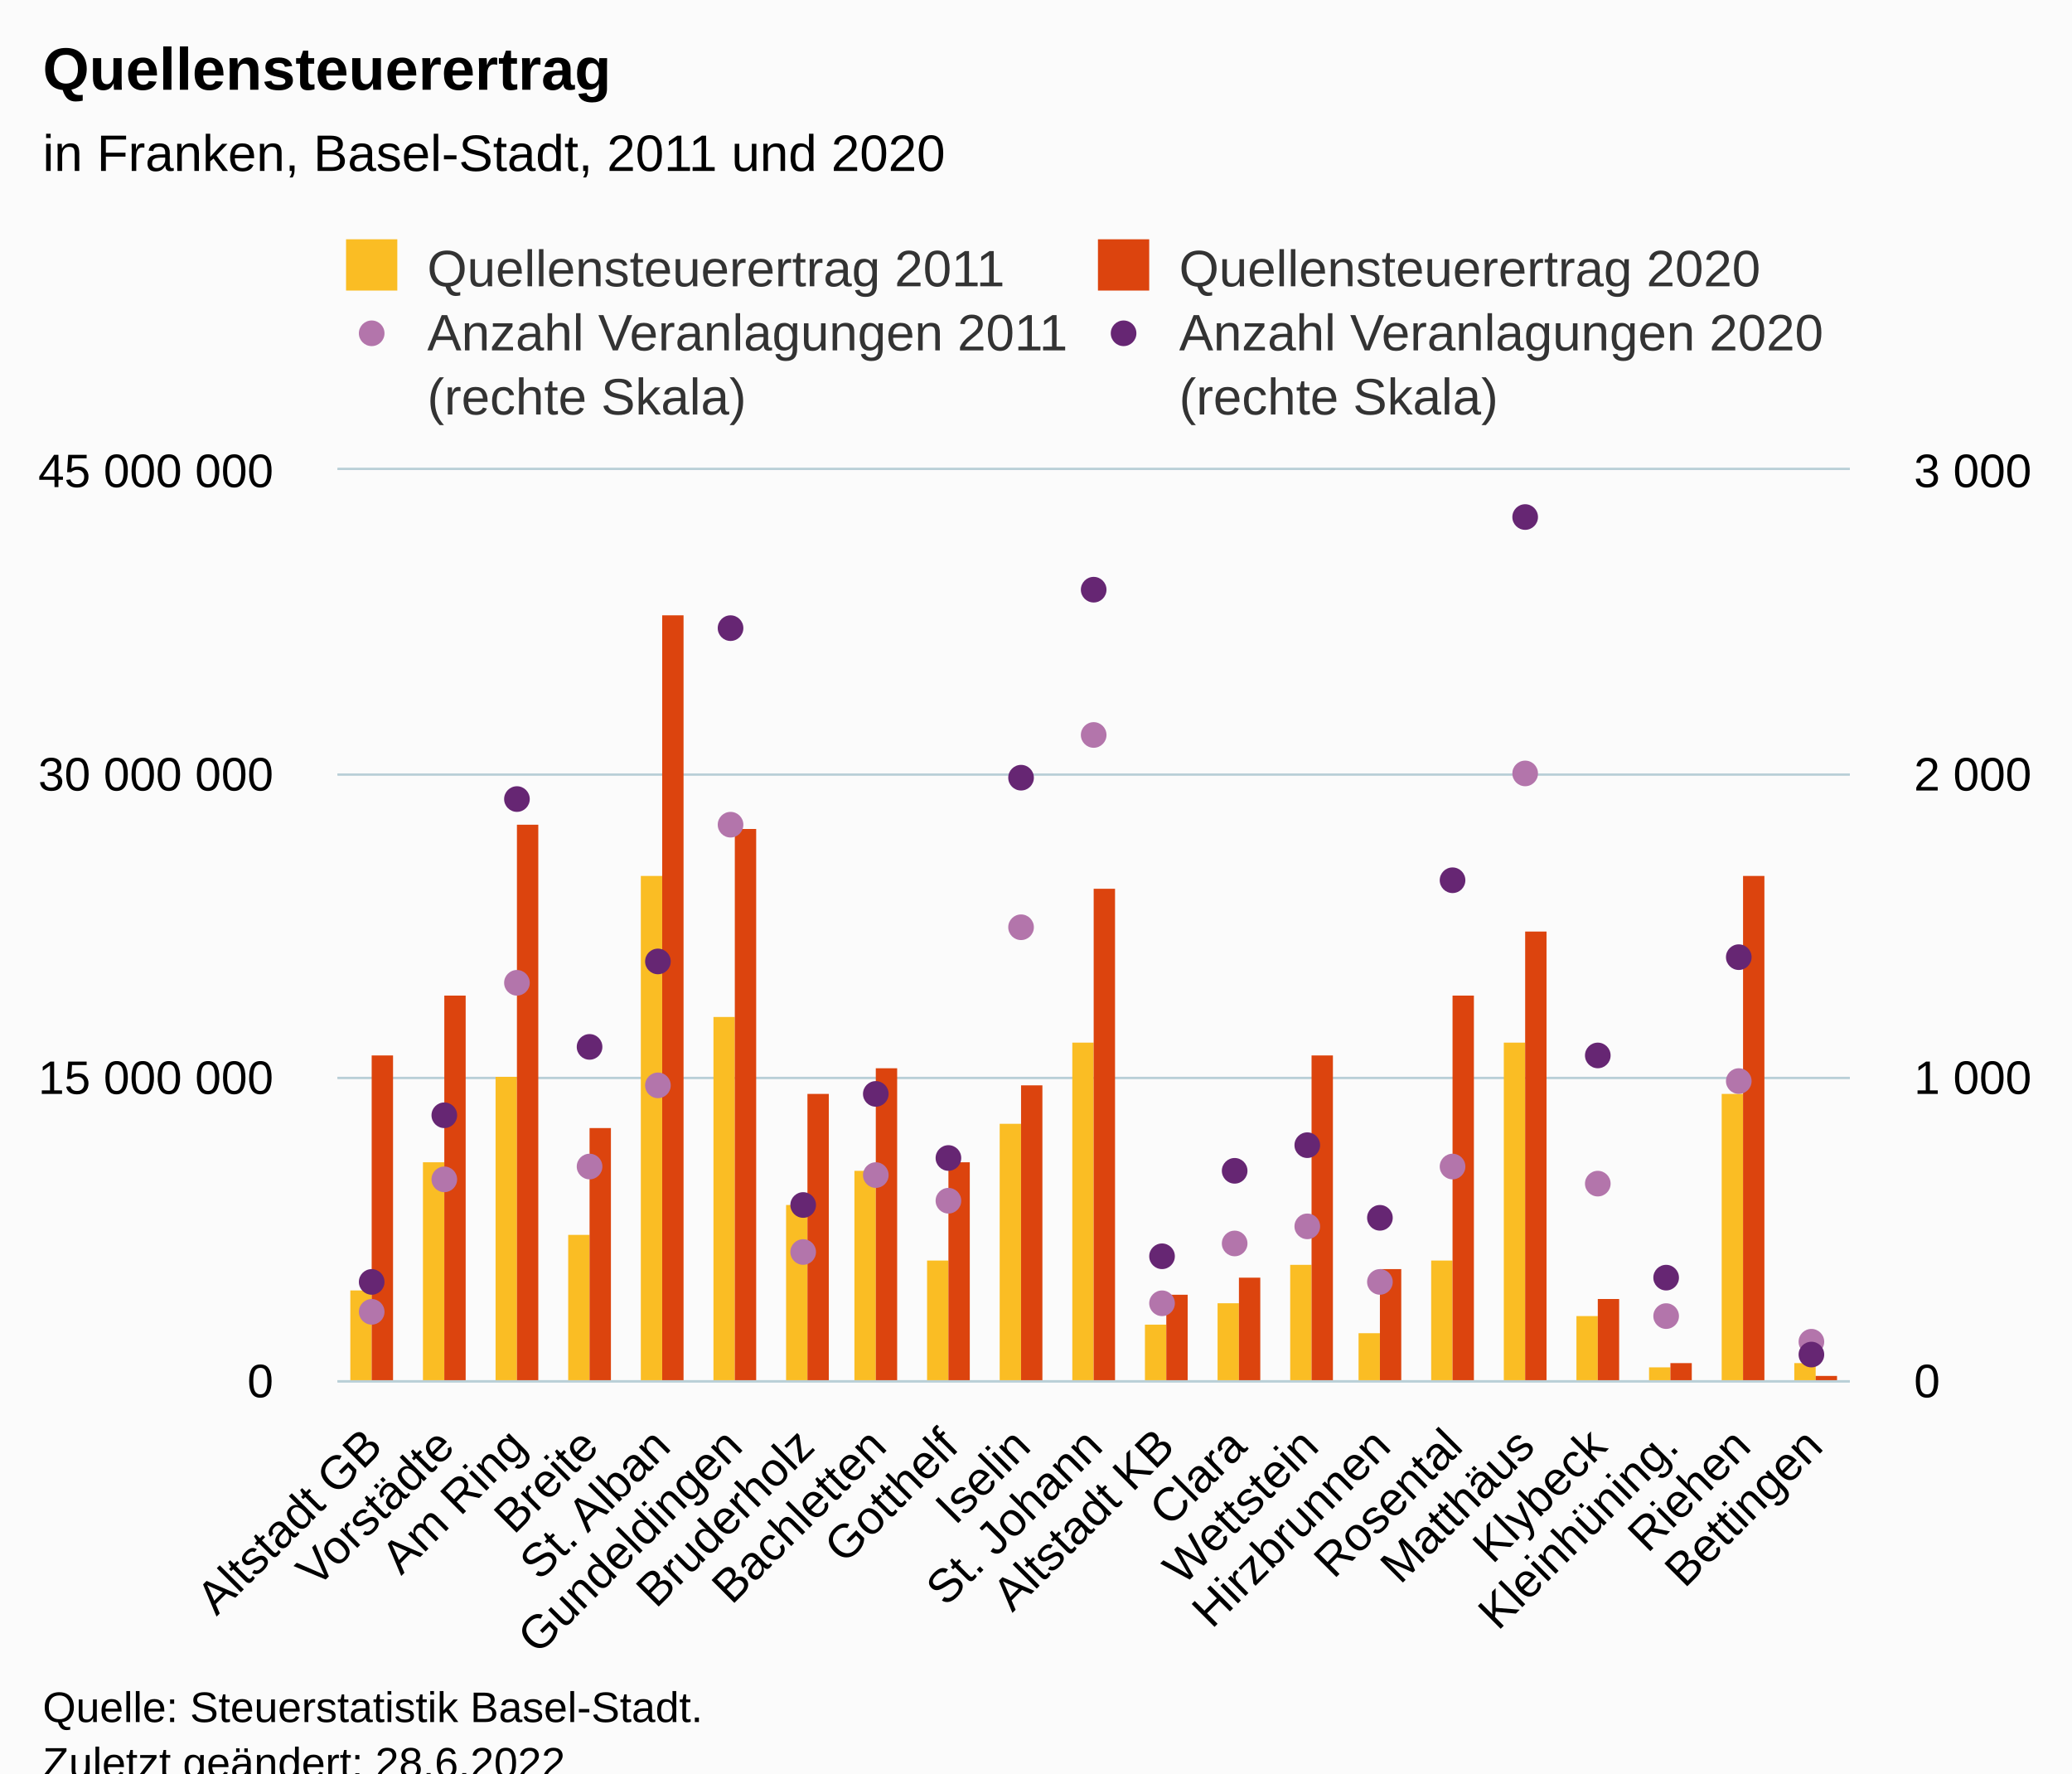
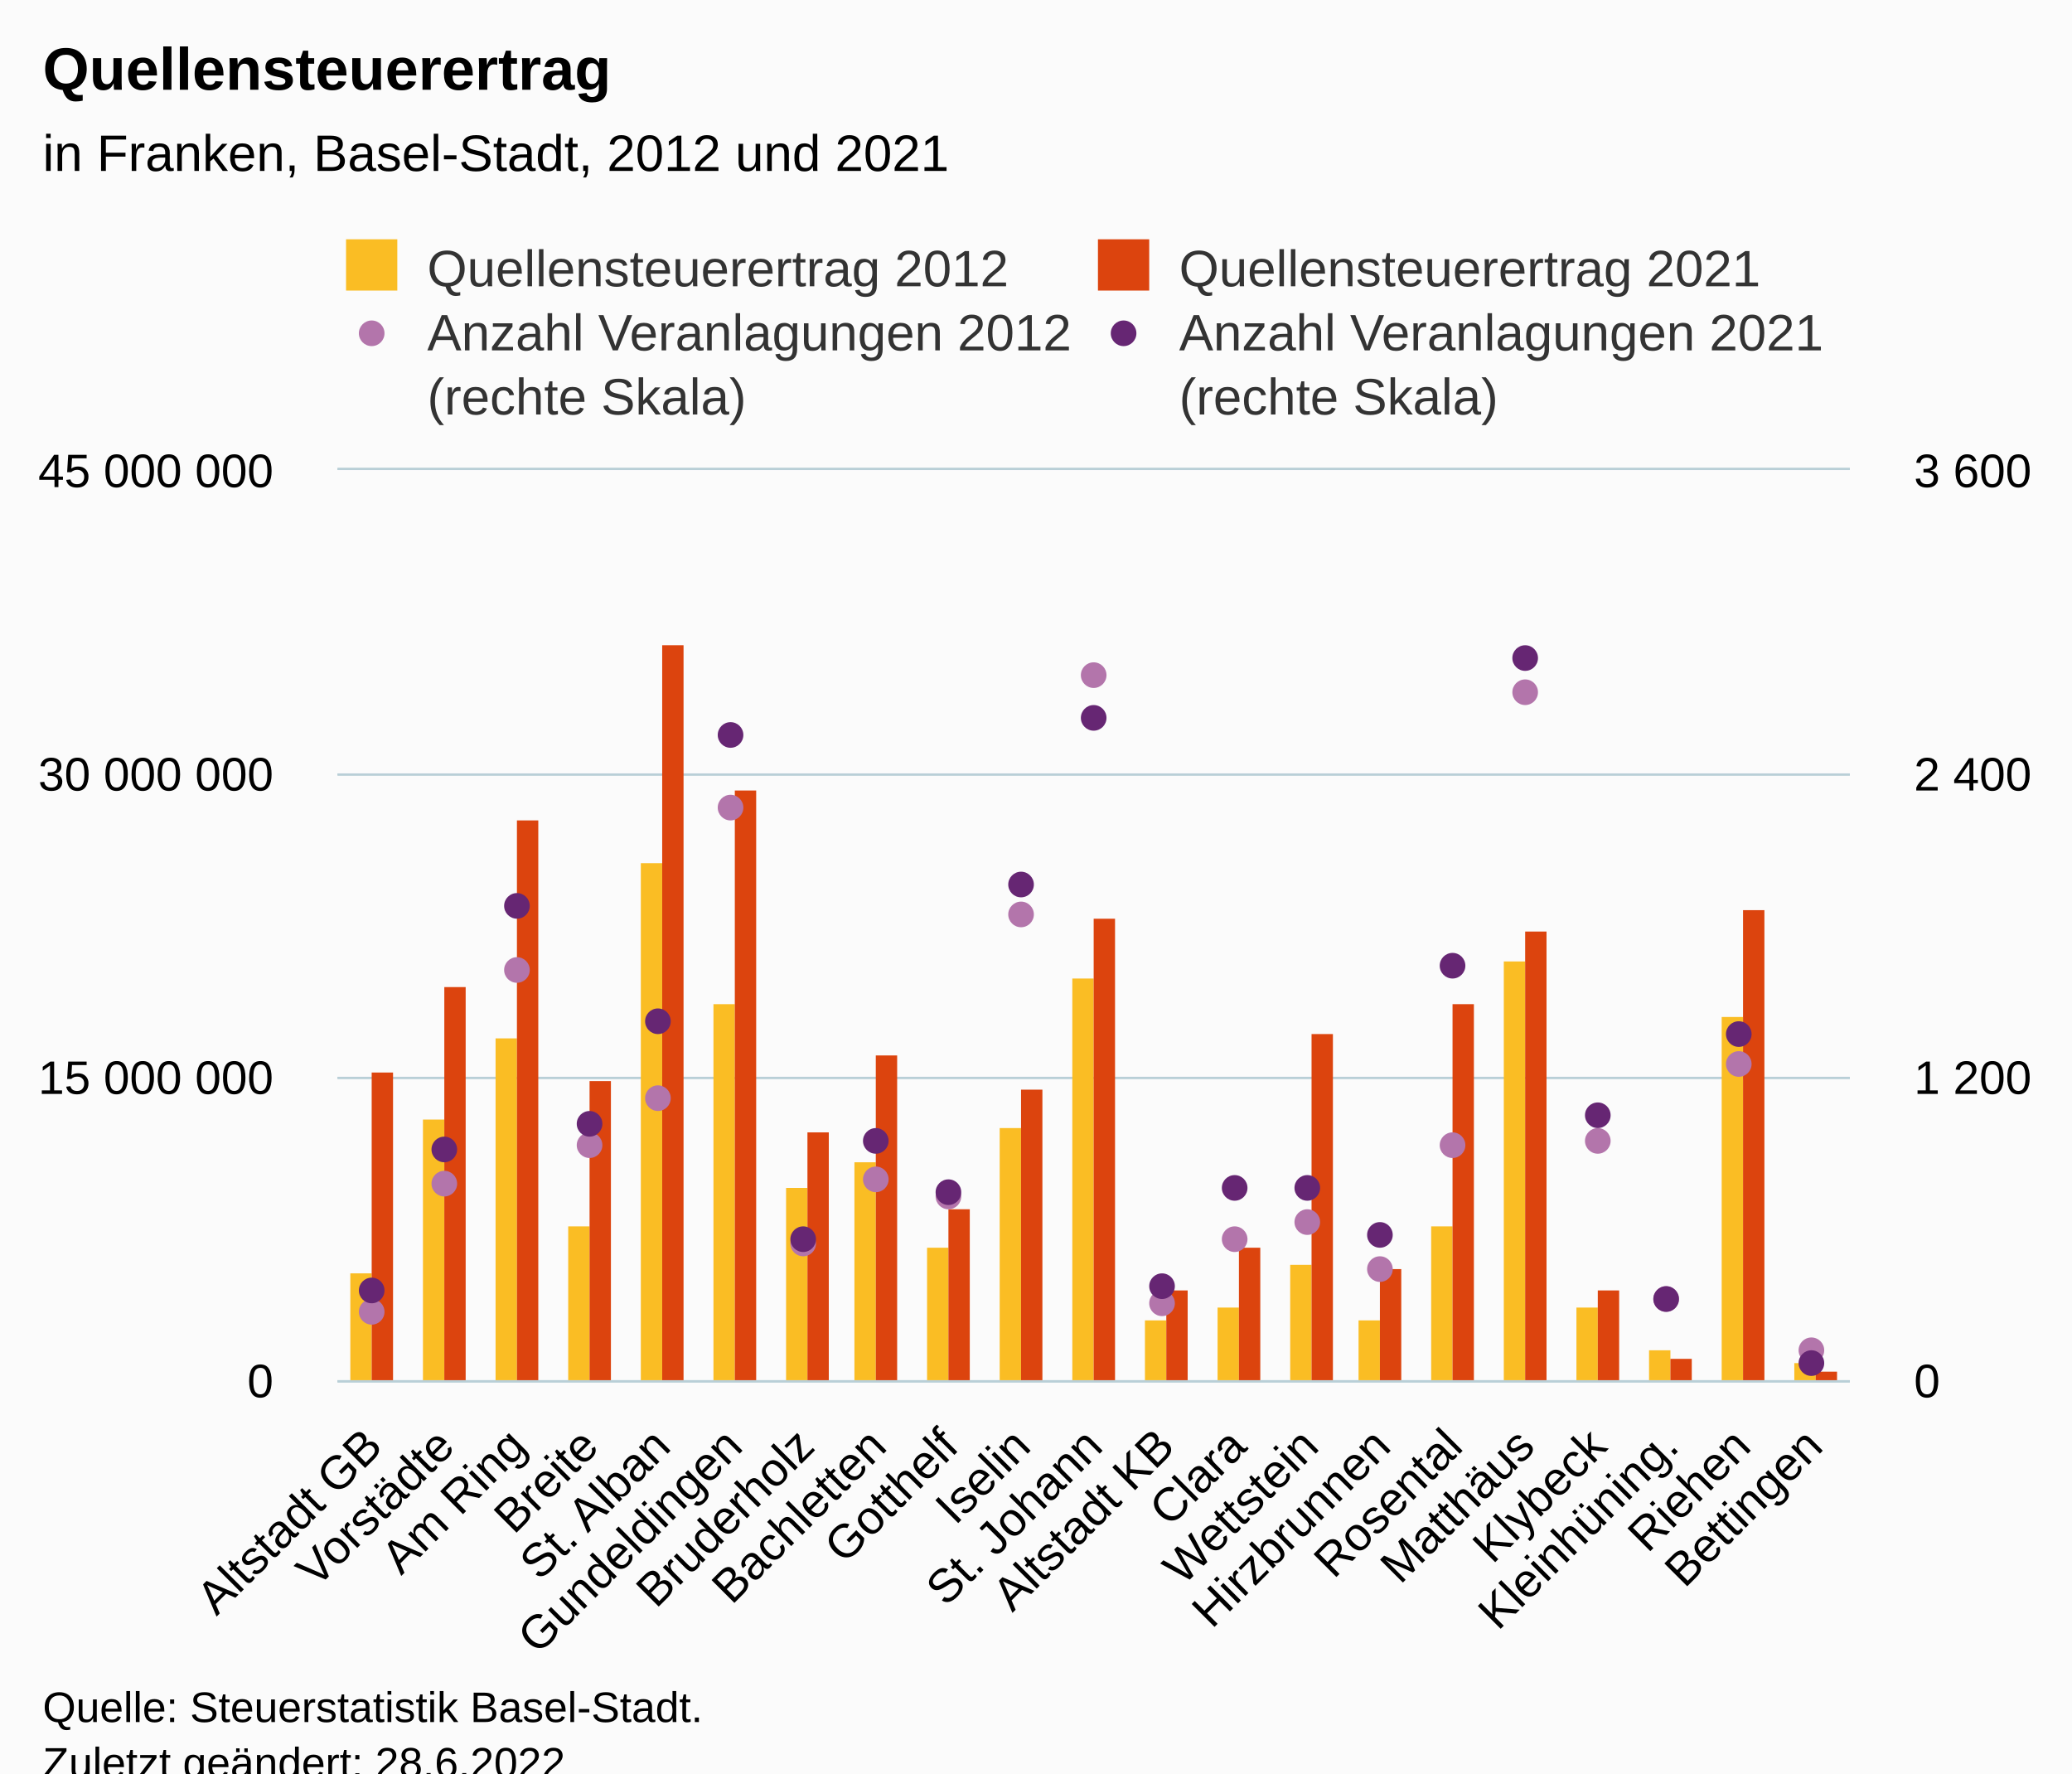
<svg xmlns="http://www.w3.org/2000/svg" version="1.1" class="highcharts-root" style="font-family:Arial;font-size:12px;" viewBox="0 0 485 415">
  <defs>
-     <clipPath id="highcharts-4bbb5p9-93-">
+     <clipPath id="highcharts-v4tv00s-93-">
      <rect x="0" y="0" width="354" height="213" fill="none" />
    </clipPath>
-     <clipPath id="highcharts-4bbb5p9-115-">
+     <clipPath id="highcharts-v4tv00s-115-">
      <rect x="0" y="0" width="354" height="213" fill="none" />
    </clipPath>
-     <clipPath id="highcharts-4bbb5p9-158-">
+     <clipPath id="highcharts-v4tv00s-158-">
      <rect x="0" y="0" width="354" height="213" fill="none" />
    </clipPath>
-     <clipPath id="highcharts-4bbb5p9-180-">
+     <clipPath id="highcharts-v4tv00s-180-">
      <rect x="79" y="110" width="354" height="213" fill="none" />
    </clipPath>
  </defs>
  <rect fill="#fbfbfb" class="highcharts-background" x="0" y="0" width="485" height="428" rx="0" ry="0" />
  <rect fill="none" class="highcharts-plot-background" x="79" y="110" width="354" height="213" />
  <g class="highcharts-pane-group" data-z-index="0" />
  <g class="highcharts-grid highcharts-xaxis-grid" data-z-index="1">
    <path fill="none" data-z-index="1" class="highcharts-grid-line" d="M 95.5 110 L 95.5 323" opacity="1" />
    <path fill="none" data-z-index="1" class="highcharts-grid-line" d="M 112.5 110 L 112.5 323" opacity="1" />
    <path fill="none" data-z-index="1" class="highcharts-grid-line" d="M 129.5 110 L 129.5 323" opacity="1" />
    <path fill="none" data-z-index="1" class="highcharts-grid-line" d="M 145.5 110 L 145.5 323" opacity="1" />
    <path fill="none" data-z-index="1" class="highcharts-grid-line" d="M 162.5 110 L 162.5 323" opacity="1" />
    <path fill="none" data-z-index="1" class="highcharts-grid-line" d="M 179.5 110 L 179.5 323" opacity="1" />
    <path fill="none" data-z-index="1" class="highcharts-grid-line" d="M 196.5 110 L 196.5 323" opacity="1" />
    <path fill="none" data-z-index="1" class="highcharts-grid-line" d="M 213.5 110 L 213.5 323" opacity="1" />
    <path fill="none" data-z-index="1" class="highcharts-grid-line" d="M 230.5 110 L 230.5 323" opacity="1" />
    <path fill="none" data-z-index="1" class="highcharts-grid-line" d="M 247.5 110 L 247.5 323" opacity="1" />
    <path fill="none" data-z-index="1" class="highcharts-grid-line" d="M 263.5 110 L 263.5 323" opacity="1" />
    <path fill="none" data-z-index="1" class="highcharts-grid-line" d="M 280.5 110 L 280.5 323" opacity="1" />
    <path fill="none" data-z-index="1" class="highcharts-grid-line" d="M 297.5 110 L 297.5 323" opacity="1" />
    <path fill="none" data-z-index="1" class="highcharts-grid-line" d="M 314.5 110 L 314.5 323" opacity="1" />
    <path fill="none" data-z-index="1" class="highcharts-grid-line" d="M 331.5 110 L 331.5 323" opacity="1" />
    <path fill="none" data-z-index="1" class="highcharts-grid-line" d="M 348.5 110 L 348.5 323" opacity="1" />
    <path fill="none" data-z-index="1" class="highcharts-grid-line" d="M 365.5 110 L 365.5 323" opacity="1" />
    <path fill="none" data-z-index="1" class="highcharts-grid-line" d="M 381.5 110 L 381.5 323" opacity="1" />
    <path fill="none" data-z-index="1" class="highcharts-grid-line" d="M 398.5 110 L 398.5 323" opacity="1" />
    <path fill="none" data-z-index="1" class="highcharts-grid-line" d="M 415.5 110 L 415.5 323" opacity="1" />
    <path fill="none" data-z-index="1" class="highcharts-grid-line" d="M 432.5 110 L 432.5 323" opacity="1" />
    <path fill="none" data-z-index="1" class="highcharts-grid-line" d="M 78.5 110 L 78.5 323" opacity="1" />
  </g>
  <g class="highcharts-grid highcharts-yaxis-grid" data-z-index="1">
    <path fill="none" stroke="#B9CFD7" stroke-width="0.5" data-z-index="1" class="highcharts-grid-line" d="M 79 323.25 L 433 323.25" opacity="1" />
    <path fill="none" stroke="#B9CFD7" stroke-width="0.5" data-z-index="1" class="highcharts-grid-line" d="M 79 252.25 L 433 252.25" opacity="1" />
    <path fill="none" stroke="#B9CFD7" stroke-width="0.5" data-z-index="1" class="highcharts-grid-line" d="M 79 181.25 L 433 181.25" opacity="1" />
    <path fill="none" stroke="#B9CFD7" stroke-width="0.5" data-z-index="1" class="highcharts-grid-line" d="M 79 109.75 L 433 109.75" opacity="1" />
  </g>
  <g class="highcharts-grid highcharts-yaxis-grid" data-z-index="1">
    <path fill="none" stroke="#B9CFD7" stroke-width="0.5" data-z-index="1" class="highcharts-grid-line" d="M 79 323.25 L 433 323.25" opacity="1" />
    <path fill="none" stroke="#B9CFD7" stroke-width="0.5" data-z-index="1" class="highcharts-grid-line" d="M 79 252.25 L 433 252.25" opacity="1" />
    <path fill="none" stroke="#B9CFD7" stroke-width="0.5" data-z-index="1" class="highcharts-grid-line" d="M 79 181.25 L 433 181.25" opacity="1" />
    <path fill="none" stroke="#B9CFD7" stroke-width="0.5" data-z-index="1" class="highcharts-grid-line" d="M 79 109.75 L 433 109.75" opacity="1" />
  </g>
  <rect fill="none" class="highcharts-plot-border" data-z-index="1" x="79" y="110" width="354" height="213" />
  <g class="highcharts-axis highcharts-xaxis" data-z-index="2">
    <path fill="none" class="highcharts-axis-line" stroke="#B9CFD7" stroke-width="0.5" data-z-index="7" d="M 79 323.25 L 433 323.25" />
  </g>
  <g class="highcharts-axis highcharts-yaxis" data-z-index="2">
    <path fill="none" class="highcharts-axis-line" data-z-index="7" d="M 79 110 L 79 323" />
  </g>
  <g class="highcharts-axis highcharts-yaxis" data-z-index="2">
    <path fill="none" class="highcharts-axis-line" data-z-index="7" d="M 433 110 L 433 323" />
  </g>
  <g class="highcharts-series-group" data-z-index="3">
-     <g class="highcharts-series highcharts-series-0 highcharts-column-series" data-z-index="0.1" opacity="1" transform="translate(79,110) scale(1 1)" clip-path="url(#highcharts-4bbb5p9-115-)">
-       <rect x="3" y="192" width="5" height="22" fill="#FABD24" opacity="1" class="highcharts-point" />
-       <rect x="20" y="162" width="5" height="52" fill="#FABD24" opacity="1" class="highcharts-point" />
-       <rect x="37" y="142" width="5" height="72" fill="#FABD24" opacity="1" class="highcharts-point" />
-       <rect x="54" y="179" width="5" height="35" fill="#FABD24" opacity="1" class="highcharts-point" />
-       <rect x="71" y="95" width="5" height="119" fill="#FABD24" opacity="1" class="highcharts-point" />
-       <rect x="88" y="128" width="5" height="86" fill="#FABD24" opacity="1" class="highcharts-point" />
-       <rect x="105" y="172" width="5" height="42" fill="#FABD24" opacity="1" class="highcharts-point" />
-       <rect x="121" y="164" width="5" height="50" fill="#FABD24" opacity="1" class="highcharts-point" />
-       <rect x="138" y="185" width="5" height="29" fill="#FABD24" opacity="1" class="highcharts-point" />
-       <rect x="155" y="153" width="5" height="61" fill="#FABD24" opacity="1" class="highcharts-point" />
-       <rect x="172" y="134" width="5" height="80" fill="#FABD24" opacity="1" class="highcharts-point" />
-       <rect x="189" y="200" width="5" height="14" fill="#FABD24" opacity="1" class="highcharts-point" />
-       <rect x="206" y="195" width="5" height="19" fill="#FABD24" opacity="1" class="highcharts-point" />
+     <g class="highcharts-series highcharts-series-0 highcharts-column-series" data-z-index="0.1" opacity="1" transform="translate(79,110) scale(1 1)" clip-path="url(#highcharts-v4tv00s-115-)">
+       <rect x="3" y="188" width="5" height="26" fill="#FABD24" opacity="1" class="highcharts-point" />
+       <rect x="20" y="152" width="5" height="62" fill="#FABD24" opacity="1" class="highcharts-point" />
+       <rect x="37" y="133" width="5" height="81" fill="#FABD24" opacity="1" class="highcharts-point" />
+       <rect x="54" y="177" width="5" height="37" fill="#FABD24" opacity="1" class="highcharts-point" />
+       <rect x="71" y="92" width="5" height="122" fill="#FABD24" opacity="1" class="highcharts-point" />
+       <rect x="88" y="125" width="5" height="89" fill="#FABD24" opacity="1" class="highcharts-point" />
+       <rect x="105" y="168" width="5" height="46" fill="#FABD24" opacity="1" class="highcharts-point" />
+       <rect x="121" y="162" width="5" height="52" fill="#FABD24" opacity="1" class="highcharts-point" />
+       <rect x="138" y="182" width="5" height="32" fill="#FABD24" opacity="1" class="highcharts-point" />
+       <rect x="155" y="154" width="5" height="60" fill="#FABD24" opacity="1" class="highcharts-point" />
+       <rect x="172" y="119" width="5" height="95" fill="#FABD24" opacity="1" class="highcharts-point" />
+       <rect x="189" y="199" width="5" height="15" fill="#FABD24" opacity="1" class="highcharts-point" />
+       <rect x="206" y="196" width="5" height="18" fill="#FABD24" opacity="1" class="highcharts-point" />
      <rect x="223" y="186" width="5" height="28" fill="#FABD24" opacity="1" class="highcharts-point" />
-       <rect x="239" y="202" width="5" height="12" fill="#FABD24" opacity="1" class="highcharts-point" />
-       <rect x="256" y="185" width="5" height="29" fill="#FABD24" opacity="1" class="highcharts-point" />
-       <rect x="273" y="134" width="5" height="80" fill="#FABD24" opacity="1" class="highcharts-point" />
-       <rect x="290" y="198" width="5" height="16" fill="#FABD24" opacity="1" class="highcharts-point" />
-       <rect x="307" y="210" width="5" height="4" fill="#FABD24" opacity="1" class="highcharts-point" />
-       <rect x="324" y="146" width="5" height="68" fill="#FABD24" opacity="1" class="highcharts-point" />
+       <rect x="239" y="199" width="5" height="15" fill="#FABD24" opacity="1" class="highcharts-point" />
+       <rect x="256" y="177" width="5" height="37" fill="#FABD24" opacity="1" class="highcharts-point" />
+       <rect x="273" y="115" width="5" height="99" fill="#FABD24" opacity="1" class="highcharts-point" />
+       <rect x="290" y="196" width="5" height="18" fill="#FABD24" opacity="1" class="highcharts-point" />
+       <rect x="307" y="206" width="5" height="8" fill="#FABD24" opacity="1" class="highcharts-point" />
+       <rect x="324" y="128" width="5" height="86" fill="#FABD24" opacity="1" class="highcharts-point" />
      <rect x="341" y="209" width="5" height="5" fill="#FABD24" opacity="1" class="highcharts-point" />
    </g>
    <g class="highcharts-markers highcharts-series-0 highcharts-column-series" data-z-index="0.1" opacity="1" transform="translate(79,110) scale(1 1)" clip-path="none" />
-     <g class="highcharts-series highcharts-series-1 highcharts-column-series" data-z-index="0.1" opacity="1" transform="translate(79,110) scale(1 1)" clip-path="url(#highcharts-4bbb5p9-115-)">
-       <rect x="8" y="137" width="5" height="77" fill="#DC440E" opacity="1" class="highcharts-point" />
-       <rect x="25" y="123" width="5" height="91" fill="#DC440E" opacity="1" class="highcharts-point" />
-       <rect x="42" y="83" width="5" height="131" fill="#DC440E" opacity="1" class="highcharts-point" />
-       <rect x="59" y="154" width="5" height="60" fill="#DC440E" opacity="1" class="highcharts-point" />
-       <rect x="76" y="34" width="5" height="180" fill="#DC440E" opacity="1" class="highcharts-point" />
-       <rect x="93" y="84" width="5" height="130" fill="#DC440E" opacity="1" class="highcharts-point" />
-       <rect x="110" y="146" width="5" height="68" fill="#DC440E" opacity="1" class="highcharts-point" />
-       <rect x="126" y="140" width="5" height="74" fill="#DC440E" opacity="1" class="highcharts-point" />
-       <rect x="143" y="162" width="5" height="52" fill="#DC440E" opacity="1" class="highcharts-point" />
-       <rect x="160" y="144" width="5" height="70" fill="#DC440E" opacity="1" class="highcharts-point" />
-       <rect x="177" y="98" width="5" height="116" fill="#DC440E" opacity="1" class="highcharts-point" />
-       <rect x="194" y="193" width="5" height="21" fill="#DC440E" opacity="1" class="highcharts-point" />
-       <rect x="211" y="189" width="5" height="25" fill="#DC440E" opacity="1" class="highcharts-point" />
-       <rect x="228" y="137" width="5" height="77" fill="#DC440E" opacity="1" class="highcharts-point" />
+     <g class="highcharts-series highcharts-series-1 highcharts-column-series" data-z-index="0.1" opacity="1" transform="translate(79,110) scale(1 1)" clip-path="url(#highcharts-v4tv00s-115-)">
+       <rect x="8" y="141" width="5" height="73" fill="#DC440E" opacity="1" class="highcharts-point" />
+       <rect x="25" y="121" width="5" height="93" fill="#DC440E" opacity="1" class="highcharts-point" />
+       <rect x="42" y="82" width="5" height="132" fill="#DC440E" opacity="1" class="highcharts-point" />
+       <rect x="59" y="143" width="5" height="71" fill="#DC440E" opacity="1" class="highcharts-point" />
+       <rect x="76" y="41" width="5" height="173" fill="#DC440E" opacity="1" class="highcharts-point" />
+       <rect x="93" y="75" width="5" height="139" fill="#DC440E" opacity="1" class="highcharts-point" />
+       <rect x="110" y="155" width="5" height="59" fill="#DC440E" opacity="1" class="highcharts-point" />
+       <rect x="126" y="137" width="5" height="77" fill="#DC440E" opacity="1" class="highcharts-point" />
+       <rect x="143" y="173" width="5" height="41" fill="#DC440E" opacity="1" class="highcharts-point" />
+       <rect x="160" y="145" width="5" height="69" fill="#DC440E" opacity="1" class="highcharts-point" />
+       <rect x="177" y="105" width="5" height="109" fill="#DC440E" opacity="1" class="highcharts-point" />
+       <rect x="194" y="192" width="5" height="22" fill="#DC440E" opacity="1" class="highcharts-point" />
+       <rect x="211" y="182" width="5" height="32" fill="#DC440E" opacity="1" class="highcharts-point" />
+       <rect x="228" y="132" width="5" height="82" fill="#DC440E" opacity="1" class="highcharts-point" />
      <rect x="244" y="187" width="5" height="27" fill="#DC440E" opacity="1" class="highcharts-point" />
-       <rect x="261" y="123" width="5" height="91" fill="#DC440E" opacity="1" class="highcharts-point" />
+       <rect x="261" y="125" width="5" height="89" fill="#DC440E" opacity="1" class="highcharts-point" />
      <rect x="278" y="108" width="5" height="106" fill="#DC440E" opacity="1" class="highcharts-point" />
-       <rect x="295" y="194" width="5" height="20" fill="#DC440E" opacity="1" class="highcharts-point" />
-       <rect x="312" y="209" width="5" height="5" fill="#DC440E" opacity="1" class="highcharts-point" />
-       <rect x="329" y="95" width="5" height="119" fill="#DC440E" opacity="1" class="highcharts-point" />
-       <rect x="346" y="212" width="5" height="2" fill="#DC440E" opacity="1" class="highcharts-point" />
+       <rect x="295" y="192" width="5" height="22" fill="#DC440E" opacity="1" class="highcharts-point" />
+       <rect x="312" y="208" width="5" height="6" fill="#DC440E" opacity="1" class="highcharts-point" />
+       <rect x="329" y="103" width="5" height="111" fill="#DC440E" opacity="1" class="highcharts-point" />
+       <rect x="346" y="211" width="5" height="3" fill="#DC440E" opacity="1" class="highcharts-point" />
    </g>
    <g class="highcharts-markers highcharts-series-1 highcharts-column-series" data-z-index="0.1" opacity="1" transform="translate(79,110) scale(1 1)" clip-path="none" />
-     <g class="highcharts-series highcharts-series-2 highcharts-scatter-series" data-z-index="0.1" opacity="1" transform="translate(79,110) scale(1 1)" clip-path="url(#highcharts-4bbb5p9-158-)" />
+     <g class="highcharts-series highcharts-series-2 highcharts-scatter-series" data-z-index="0.1" opacity="1" transform="translate(79,110) scale(1 1)" clip-path="url(#highcharts-v4tv00s-158-)" />
    <g class="highcharts-markers highcharts-series-2 highcharts-scatter-series" data-z-index="0.1" opacity="1" transform="translate(79,110) scale(1 1)" clip-path="none">
      <path fill="#B375AB" d="M 8 200 A 3 3 0 1 1 8.003 200 Z" opacity="1" class="highcharts-point" />
-       <path fill="#B375AB" d="M 25 169 A 3 3 0 1 1 25.003 169 Z" opacity="1" class="highcharts-point" />
-       <path fill="#B375AB" d="M 42 123 A 3 3 0 1 1 42.003 123 Z" opacity="1" class="highcharts-point" />
-       <path fill="#B375AB" d="M 59 166 A 3 3 0 1 1 59.003 166 Z" opacity="1" class="highcharts-point" />
-       <path fill="#B375AB" d="M 75 147 A 3 3 0 1 1 75.003 147 Z" opacity="1" class="highcharts-point" />
-       <path fill="#B375AB" d="M 92 86 A 3 3 0 1 1 92.003 86 Z" opacity="1" class="highcharts-point" />
-       <path fill="#B375AB" d="M 109 186 A 3 3 0 1 1 109.003 186 Z" opacity="1" class="highcharts-point" />
-       <path fill="#B375AB" d="M 126 168 A 3 3 0 1 1 126.003 168 Z" opacity="1" class="highcharts-point" />
-       <path fill="#B375AB" d="M 143 174 A 3 3 0 1 1 143.003 174 Z" opacity="1" class="highcharts-point" />
-       <path fill="#B375AB" d="M 160 110 A 3 3 0 1 1 160.003 110 Z" opacity="1" class="highcharts-point" />
-       <path fill="#B375AB" d="M 177 65 A 3 3 0 1 1 177.003 65 Z" opacity="1" class="highcharts-point" />
+       <path fill="#B375AB" d="M 25 170 A 3 3 0 1 1 25.003 170 Z" opacity="1" class="highcharts-point" />
+       <path fill="#B375AB" d="M 42 120 A 3 3 0 1 1 42.003 120 Z" opacity="1" class="highcharts-point" />
+       <path fill="#B375AB" d="M 59 161 A 3 3 0 1 1 59.003 161 Z" opacity="1" class="highcharts-point" />
+       <path fill="#B375AB" d="M 75 150 A 3 3 0 1 1 75.003 150 Z" opacity="1" class="highcharts-point" />
+       <path fill="#B375AB" d="M 92 82 A 3 3 0 1 1 92.003 82 Z" opacity="1" class="highcharts-point" />
+       <path fill="#B375AB" d="M 109 184 A 3 3 0 1 1 109.003 184 Z" opacity="1" class="highcharts-point" />
+       <path fill="#B375AB" d="M 126 169 A 3 3 0 1 1 126.003 169 Z" opacity="1" class="highcharts-point" />
+       <path fill="#B375AB" d="M 143 173 A 3 3 0 1 1 143.003 173 Z" opacity="1" class="highcharts-point" />
+       <path fill="#B375AB" d="M 160 107 A 3 3 0 1 1 160.003 107 Z" opacity="1" class="highcharts-point" />
+       <path fill="#B375AB" d="M 177 51 A 3 3 0 1 1 177.003 51 Z" opacity="1" class="highcharts-point" />
      <path fill="#B375AB" d="M 193 198 A 3 3 0 1 1 193.003 198 Z" opacity="1" class="highcharts-point" />
-       <path fill="#B375AB" d="M 210 184 A 3 3 0 1 1 210.003 184 Z" opacity="1" class="highcharts-point" />
-       <path fill="#B375AB" d="M 227 180 A 3 3 0 1 1 227.003 180 Z" opacity="1" class="highcharts-point" />
-       <path fill="#B375AB" d="M 244 193 A 3 3 0 1 1 244.003 193 Z" opacity="1" class="highcharts-point" />
-       <path fill="#B375AB" d="M 261 166 A 3 3 0 1 1 261.003 166 Z" opacity="1" class="highcharts-point" />
-       <path fill="#B375AB" d="M 278 74 A 3 3 0 1 1 278.003 74 Z" opacity="1" class="highcharts-point" />
-       <path fill="#B375AB" d="M 295 170 A 3 3 0 1 1 295.003 170 Z" opacity="1" class="highcharts-point" />
-       <path fill="#B375AB" d="M 311 201 A 3 3 0 1 1 311.003 201 Z" opacity="1" class="highcharts-point" />
-       <path fill="#B375AB" d="M 328 146 A 3 3 0 1 1 328.003 146 Z" opacity="1" class="highcharts-point" />
-       <path fill="#B375AB" d="M 345 207 A 3 3 0 1 1 345.003 207 Z" opacity="1" class="highcharts-point" />
-     </g>
-     <g class="highcharts-series highcharts-series-3 highcharts-scatter-series" data-z-index="0.1" opacity="1" transform="translate(79,110) scale(1 1)" clip-path="url(#highcharts-4bbb5p9-158-)" />
+       <path fill="#B375AB" d="M 210 183 A 3 3 0 1 1 210.003 183 Z" opacity="1" class="highcharts-point" />
+       <path fill="#B375AB" d="M 227 179 A 3 3 0 1 1 227.003 179 Z" opacity="1" class="highcharts-point" />
+       <path fill="#B375AB" d="M 244 190 A 3 3 0 1 1 244.003 190 Z" opacity="1" class="highcharts-point" />
+       <path fill="#B375AB" d="M 261 161 A 3 3 0 1 1 261.003 161 Z" opacity="1" class="highcharts-point" />
+       <path fill="#B375AB" d="M 278 55 A 3 3 0 1 1 278.003 55 Z" opacity="1" class="highcharts-point" />
+       <path fill="#B375AB" d="M 295 160 A 3 3 0 1 1 295.003 160 Z" opacity="1" class="highcharts-point" />
+       <path fill="#B375AB" d="M 311 197 A 3 3 0 1 1 311.003 197 Z" opacity="1" class="highcharts-point" />
+       <path fill="#B375AB" d="M 328 142 A 3 3 0 1 1 328.003 142 Z" opacity="1" class="highcharts-point" />
+       <path fill="#B375AB" d="M 345 209 A 3 3 0 1 1 345.003 209 Z" opacity="1" class="highcharts-point" />
+     </g>
+     <g class="highcharts-series highcharts-series-3 highcharts-scatter-series" data-z-index="0.1" opacity="1" transform="translate(79,110) scale(1 1)" clip-path="url(#highcharts-v4tv00s-158-)" />
    <g class="highcharts-markers highcharts-series-3 highcharts-scatter-series" data-z-index="0.1" opacity="1" transform="translate(79,110) scale(1 1)" clip-path="none">
-       <path fill="#662673" d="M 8 193 A 3 3 0 1 1 8.003 193 Z" opacity="1" class="highcharts-point" />
-       <path fill="#662673" d="M 25 154 A 3 3 0 1 1 25.003 154 Z" opacity="1" class="highcharts-point" />
-       <path fill="#662673" d="M 42 80 A 3 3 0 1 1 42.003 80 Z" opacity="1" class="highcharts-point" />
-       <path fill="#662673" d="M 59 138 A 3 3 0 1 1 59.003 138 Z" opacity="1" class="highcharts-point" />
-       <path fill="#662673" d="M 75 118 A 3 3 0 1 1 75.003 118 Z" opacity="1" class="highcharts-point" />
-       <path fill="#662673" d="M 92 40 A 3 3 0 1 1 92.003 40 Z" opacity="1" class="highcharts-point" />
-       <path fill="#662673" d="M 109 175 A 3 3 0 1 1 109.003 175 Z" opacity="1" class="highcharts-point" />
-       <path fill="#662673" d="M 126 149 A 3 3 0 1 1 126.003 149 Z" opacity="1" class="highcharts-point" />
-       <path fill="#662673" d="M 143 164 A 3 3 0 1 1 143.003 164 Z" opacity="1" class="highcharts-point" />
-       <path fill="#662673" d="M 160 75 A 3 3 0 1 1 160.003 75 Z" opacity="1" class="highcharts-point" />
-       <path fill="#662673" d="M 177 31 A 3 3 0 1 1 177.003 31 Z" opacity="1" class="highcharts-point" />
-       <path fill="#662673" d="M 193 187 A 3 3 0 1 1 193.003 187 Z" opacity="1" class="highcharts-point" />
-       <path fill="#662673" d="M 210 167 A 3 3 0 1 1 210.003 167 Z" opacity="1" class="highcharts-point" />
-       <path fill="#662673" d="M 227 161 A 3 3 0 1 1 227.003 161 Z" opacity="1" class="highcharts-point" />
-       <path fill="#662673" d="M 244 178 A 3 3 0 1 1 244.003 178 Z" opacity="1" class="highcharts-point" />
-       <path fill="#662673" d="M 261 99 A 3 3 0 1 1 261.003 99 Z" opacity="1" class="highcharts-point" />
-       <path fill="#662673" d="M 278 14 A 3 3 0 1 1 278.003 14 Z" opacity="1" class="highcharts-point" />
-       <path fill="#662673" d="M 295 140 A 3 3 0 1 1 295.003 140 Z" opacity="1" class="highcharts-point" />
-       <path fill="#662673" d="M 311 192 A 3 3 0 1 1 311.003 192 Z" opacity="1" class="highcharts-point" />
-       <path fill="#662673" d="M 328 117 A 3 3 0 1 1 328.003 117 Z" opacity="1" class="highcharts-point" />
-       <path fill="#662673" d="M 345 210 A 3 3 0 1 1 345.003 210 Z" opacity="1" class="highcharts-point" />
+       <path fill="#662673" d="M 8 195 A 3 3 0 1 1 8.003 195 Z" opacity="1" class="highcharts-point" />
+       <path fill="#662673" d="M 25 162 A 3 3 0 1 1 25.003 162 Z" opacity="1" class="highcharts-point" />
+       <path fill="#662673" d="M 42 105 A 3 3 0 1 1 42.003 105 Z" opacity="1" class="highcharts-point" />
+       <path fill="#662673" d="M 59 156 A 3 3 0 1 1 59.003 156 Z" opacity="1" class="highcharts-point" />
+       <path fill="#662673" d="M 75 132 A 3 3 0 1 1 75.003 132 Z" opacity="1" class="highcharts-point" />
+       <path fill="#662673" d="M 92 65 A 3 3 0 1 1 92.003 65 Z" opacity="1" class="highcharts-point" />
+       <path fill="#662673" d="M 109 183 A 3 3 0 1 1 109.003 183 Z" opacity="1" class="highcharts-point" />
+       <path fill="#662673" d="M 126 160 A 3 3 0 1 1 126.003 160 Z" opacity="1" class="highcharts-point" />
+       <path fill="#662673" d="M 143 172 A 3 3 0 1 1 143.003 172 Z" opacity="1" class="highcharts-point" />
+       <path fill="#662673" d="M 160 100 A 3 3 0 1 1 160.003 100 Z" opacity="1" class="highcharts-point" />
+       <path fill="#662673" d="M 177 61 A 3 3 0 1 1 177.003 61 Z" opacity="1" class="highcharts-point" />
+       <path fill="#662673" d="M 193 194 A 3 3 0 1 1 193.003 194 Z" opacity="1" class="highcharts-point" />
+       <path fill="#662673" d="M 210 171 A 3 3 0 1 1 210.003 171 Z" opacity="1" class="highcharts-point" />
+       <path fill="#662673" d="M 227 171 A 3 3 0 1 1 227.003 171 Z" opacity="1" class="highcharts-point" />
+       <path fill="#662673" d="M 244 182 A 3 3 0 1 1 244.003 182 Z" opacity="1" class="highcharts-point" />
+       <path fill="#662673" d="M 261 119 A 3 3 0 1 1 261.003 119 Z" opacity="1" class="highcharts-point" />
+       <path fill="#662673" d="M 278 47 A 3 3 0 1 1 278.003 47 Z" opacity="1" class="highcharts-point" />
+       <path fill="#662673" d="M 295 154 A 3 3 0 1 1 295.003 154 Z" opacity="1" class="highcharts-point" />
+       <path fill="#662673" d="M 311 197 A 3 3 0 1 1 311.003 197 Z" opacity="1" class="highcharts-point" />
+       <path fill="#662673" d="M 328 135 A 3 3 0 1 1 328.003 135 Z" opacity="1" class="highcharts-point" />
+       <path fill="#662673" d="M 345 212 A 3 3 0 1 1 345.003 212 Z" opacity="1" class="highcharts-point" />
    </g>
  </g>
  <text x="10" text-anchor="start" class="highcharts-title" data-z-index="4" style="color:#000000;font-size:14px;font-weight:bold;fill:#000000;" y="21">
    <tspan>Quellensteuerertrag</tspan>
  </text>
  <text x="10" text-anchor="start" class="highcharts-subtitle" data-z-index="4" style="color:#000000;font-size:12px;font-weight:normal;fill:#000000;" y="40">
-     <tspan>in Franken, Basel-Stadt, 2011 und 2020</tspan>
+     <tspan>in Franken, Basel-Stadt, 2012 und 2021</tspan>
  </text>
  <text x="10" text-anchor="start" class="highcharts-caption" data-z-index="4" style="color:#666666;fill:#666666;" y="400" />
  <g class="highcharts-legend" data-z-index="7" transform="translate(78,56)">
    <rect fill="none" class="highcharts-legend-box" rx="0" ry="0" x="0" y="0" width="353" height="42" visibility="visible" />
    <g data-z-index="1">
      <g>
        <g class="highcharts-legend-item highcharts-column-series highcharts-color-undefined highcharts-series-0" data-z-index="1" transform="translate(1,-4)">
          <text x="21" style="color:#333333;cursor:pointer;font-size:12px;font-weight:normal;fill:#333333;" text-anchor="start" data-z-index="2" y="15">
-             <tspan>Quellensteuerertrag 2011</tspan>
+             <tspan>Quellensteuerertrag 2012</tspan>
          </text>
          <rect x="2" y="4" width="12" height="12" fill="#FABD24" class="highcharts-point" data-z-index="3" />
        </g>
        <g class="highcharts-legend-item highcharts-column-series highcharts-color-undefined highcharts-series-1" data-z-index="1" transform="translate(177,-4)">
          <text x="21" y="15" style="color:#333333;cursor:pointer;font-size:12px;font-weight:normal;fill:#333333;" text-anchor="start" data-z-index="2">
-             <tspan>Quellensteuerertrag 2020</tspan>
+             <tspan>Quellensteuerertrag 2021</tspan>
          </text>
          <rect x="2" y="4" width="12" height="12" fill="#DC440E" class="highcharts-point" data-z-index="3" />
        </g>
        <g class="highcharts-legend-item highcharts-scatter-series highcharts-color-undefined highcharts-series-2" data-z-index="1" transform="translate(1,11)">
          <path fill="none" d="M 0 11 L 16 11" class="highcharts-graph" />
          <path fill="#B375AB" d="M 8 14 A 3 3 0 1 1 8.003 14 Z" class="highcharts-point" opacity="1" />
          <text x="21" y="15" style="color:#333333;cursor:pointer;font-size:12px;font-weight:normal;fill:#333333;" text-anchor="start" data-z-index="2">
-             <tspan>Anzahl Veranlagungen 2011</tspan>
+             <tspan>Anzahl Veranlagungen 2012</tspan>
            <tspan x="21" dy="15">(rechte Skala)</tspan>
          </text>
        </g>
        <g class="highcharts-legend-item highcharts-scatter-series highcharts-color-undefined highcharts-series-3" data-z-index="1" transform="translate(177,11)">
          <path fill="none" d="M 0 11 L 16 11" class="highcharts-graph" />
          <path fill="#662673" d="M 8 14 A 3 3 0 1 1 8.003 14 Z" class="highcharts-point" opacity="1" />
          <text x="21" y="15" style="color:#333333;cursor:pointer;font-size:12px;font-weight:normal;fill:#333333;" text-anchor="start" data-z-index="2">
-             <tspan>Anzahl Veranlagungen 2020</tspan>
+             <tspan>Anzahl Veranlagungen 2021</tspan>
            <tspan x="21" dy="15">(rechte Skala)</tspan>
          </text>
        </g>
      </g>
    </g>
  </g>
  <g class="highcharts-axis-labels highcharts-xaxis-labels" data-z-index="7">
    <text x="90.021" style="color:#000000;cursor:default;font-size:11px;fill:#000000;" text-anchor="end" transform="translate(0,0) rotate(-45 90.0213 339)" y="339" opacity="1">
      <tspan>Altstadt GB</tspan>
    </text>
    <text x="106.878" style="color:#000000;cursor:default;font-size:11px;fill:#000000;" text-anchor="end" transform="translate(0,0) rotate(-45 106.8784 339)" y="339" opacity="1">Vorstädte</text>
    <text x="123.736" style="color:#000000;cursor:default;font-size:11px;fill:#000000;" text-anchor="end" transform="translate(0,0) rotate(-45 123.7356 339)" y="339" opacity="1">
      <tspan>Am Ring</tspan>
    </text>
    <text x="140.593" style="color:#000000;cursor:default;font-size:11px;fill:#000000;" text-anchor="end" transform="translate(0,0) rotate(-45 140.5927 339)" y="339" opacity="1">Breite</text>
    <text x="157.45" style="color:#000000;cursor:default;font-size:11px;fill:#000000;" text-anchor="end" transform="translate(0,0) rotate(-45 157.4499 339)" y="339" opacity="1">
      <tspan>St. Alban</tspan>
    </text>
    <text x="174.307" style="color:#000000;cursor:default;font-size:11px;fill:#000000;" text-anchor="end" transform="translate(0,0) rotate(-45 174.307 339)" y="339" opacity="1">Gundeldingen</text>
    <text x="191.164" style="color:#000000;cursor:default;font-size:11px;fill:#000000;" text-anchor="end" transform="translate(0,0) rotate(-45 191.1642 339)" y="339" opacity="1">Bruderholz</text>
    <text x="208.021" style="color:#000000;cursor:default;font-size:11px;fill:#000000;" text-anchor="end" transform="translate(0,0) rotate(-45 208.0213 339)" y="339" opacity="1">Bachletten</text>
    <text x="224.878" style="color:#000000;cursor:default;font-size:11px;fill:#000000;" text-anchor="end" transform="translate(0,0) rotate(-45 224.8784 339)" y="339" opacity="1">Gotthelf</text>
    <text x="241.736" style="color:#000000;cursor:default;font-size:11px;fill:#000000;" text-anchor="end" transform="translate(0,0) rotate(-45 241.7356 339)" y="339" opacity="1">Iselin</text>
    <text x="258.593" style="color:#000000;cursor:default;font-size:11px;fill:#000000;" text-anchor="end" transform="translate(0,0) rotate(-45 258.5927 339)" y="339" opacity="1">
      <tspan>St. Johann</tspan>
    </text>
    <text x="275.45" style="color:#000000;cursor:default;font-size:11px;fill:#000000;" text-anchor="end" transform="translate(0,0) rotate(-45 275.4499 339)" y="339" opacity="1">
      <tspan>Altstadt KB</tspan>
    </text>
    <text x="292.307" style="color:#000000;cursor:default;font-size:11px;fill:#000000;" text-anchor="end" transform="translate(0,0) rotate(-45 292.307 339)" y="339" opacity="1">Clara</text>
    <text x="309.164" style="color:#000000;cursor:default;font-size:11px;fill:#000000;" text-anchor="end" transform="translate(0,0) rotate(-45 309.1642 339)" y="339" opacity="1">Wettstein</text>
    <text x="326.021" style="color:#000000;cursor:default;font-size:11px;fill:#000000;" text-anchor="end" transform="translate(0,0) rotate(-45 326.0213 339)" y="339" opacity="1">Hirzbrunnen</text>
    <text x="342.878" style="color:#000000;cursor:default;font-size:11px;fill:#000000;" text-anchor="end" transform="translate(0,0) rotate(-45 342.8784 339)" y="339" opacity="1">Rosental</text>
    <text x="359.736" style="color:#000000;cursor:default;font-size:11px;fill:#000000;" text-anchor="end" transform="translate(0,0) rotate(-45 359.7356 339)" y="339" opacity="1">Matthäus</text>
    <text x="376.593" style="color:#000000;cursor:default;font-size:11px;fill:#000000;" text-anchor="end" transform="translate(0,0) rotate(-45 376.5927 339)" y="339" opacity="1">Klybeck</text>
    <text x="393.45" style="color:#000000;cursor:default;font-size:11px;fill:#000000;" text-anchor="end" transform="translate(0,0) rotate(-45 393.4499 339)" y="339" opacity="1">Kleinhüning.</text>
    <text x="410.307" style="color:#000000;cursor:default;font-size:11px;fill:#000000;" text-anchor="end" transform="translate(0,0) rotate(-45 410.307 339)" y="339" opacity="1">Riehen</text>
    <text x="427.164" style="color:#000000;cursor:default;font-size:11px;fill:#000000;" text-anchor="end" transform="translate(0,0) rotate(-45 427.1642 339)" y="339" opacity="1">Bettingen</text>
  </g>
  <g class="highcharts-axis-labels highcharts-yaxis-labels" data-z-index="7">
    <text x="64" style="color:#000000;cursor:default;font-size:11px;fill:#000000;" text-anchor="end" transform="translate(0,0)" y="327" opacity="1">0</text>
    <text x="64" style="color:#000000;cursor:default;font-size:11px;fill:#000000;" text-anchor="end" transform="translate(0,0)" y="185" opacity="1">
      <tspan>30 000 000</tspan>
    </text>
    <text x="64" style="color:#000000;cursor:default;font-size:11px;fill:#000000;" text-anchor="end" transform="translate(0,0)" y="256" opacity="1">
      <tspan>15 000 000</tspan>
    </text>
    <text x="64" style="color:#000000;cursor:default;font-size:11px;fill:#000000;" text-anchor="end" transform="translate(0,0)" y="114" opacity="1">
      <tspan>45 000 000</tspan>
    </text>
  </g>
  <g class="highcharts-axis-labels highcharts-yaxis-labels" data-z-index="7">
    <text x="448" style="color:#000000;cursor:default;font-size:11px;fill:#000000;" text-anchor="start" transform="translate(0,0)" y="327" opacity="1">0</text>
+     <text x="448" style="color:#000000;cursor:default;font-size:11px;fill:#000000;" text-anchor="start" transform="translate(0,0)" y="185" opacity="1">
+       <tspan>2 400</tspan>
+     </text>
    <text x="448" style="color:#000000;cursor:default;font-size:11px;fill:#000000;" text-anchor="start" transform="translate(0,0)" y="256" opacity="1">
-       <tspan>1 000</tspan>
-     </text>
-     <text x="448" style="color:#000000;cursor:default;font-size:11px;fill:#000000;" text-anchor="start" transform="translate(0,0)" y="185" opacity="1">
-       <tspan>2 000</tspan>
+       <tspan>1 200</tspan>
    </text>
    <text x="448" style="color:#000000;cursor:default;font-size:11px;fill:#000000;" text-anchor="start" transform="translate(0,0)" y="114" opacity="1">
-       <tspan>3 000</tspan>
+       <tspan>3 600</tspan>
    </text>
  </g>
  <text x="10" class="highcharts-credits" text-anchor="start" data-z-index="8" style="cursor:default;color:#000000;font-size:10px;fill:#000000;" y="403">
    <tspan>Quelle: Steuerstatistik Basel-Stadt.</tspan>
    <tspan x="10" dy="13">Zuletzt geändert: 28.6.2022</tspan>
  </text>
-   <g class="highcharts-control-points" data-z-index="99" clip-path="url(#highcharts-4bbb5p9-180-)" />
+   <g class="highcharts-control-points" data-z-index="99" clip-path="url(#highcharts-v4tv00s-180-)" />
</svg>
